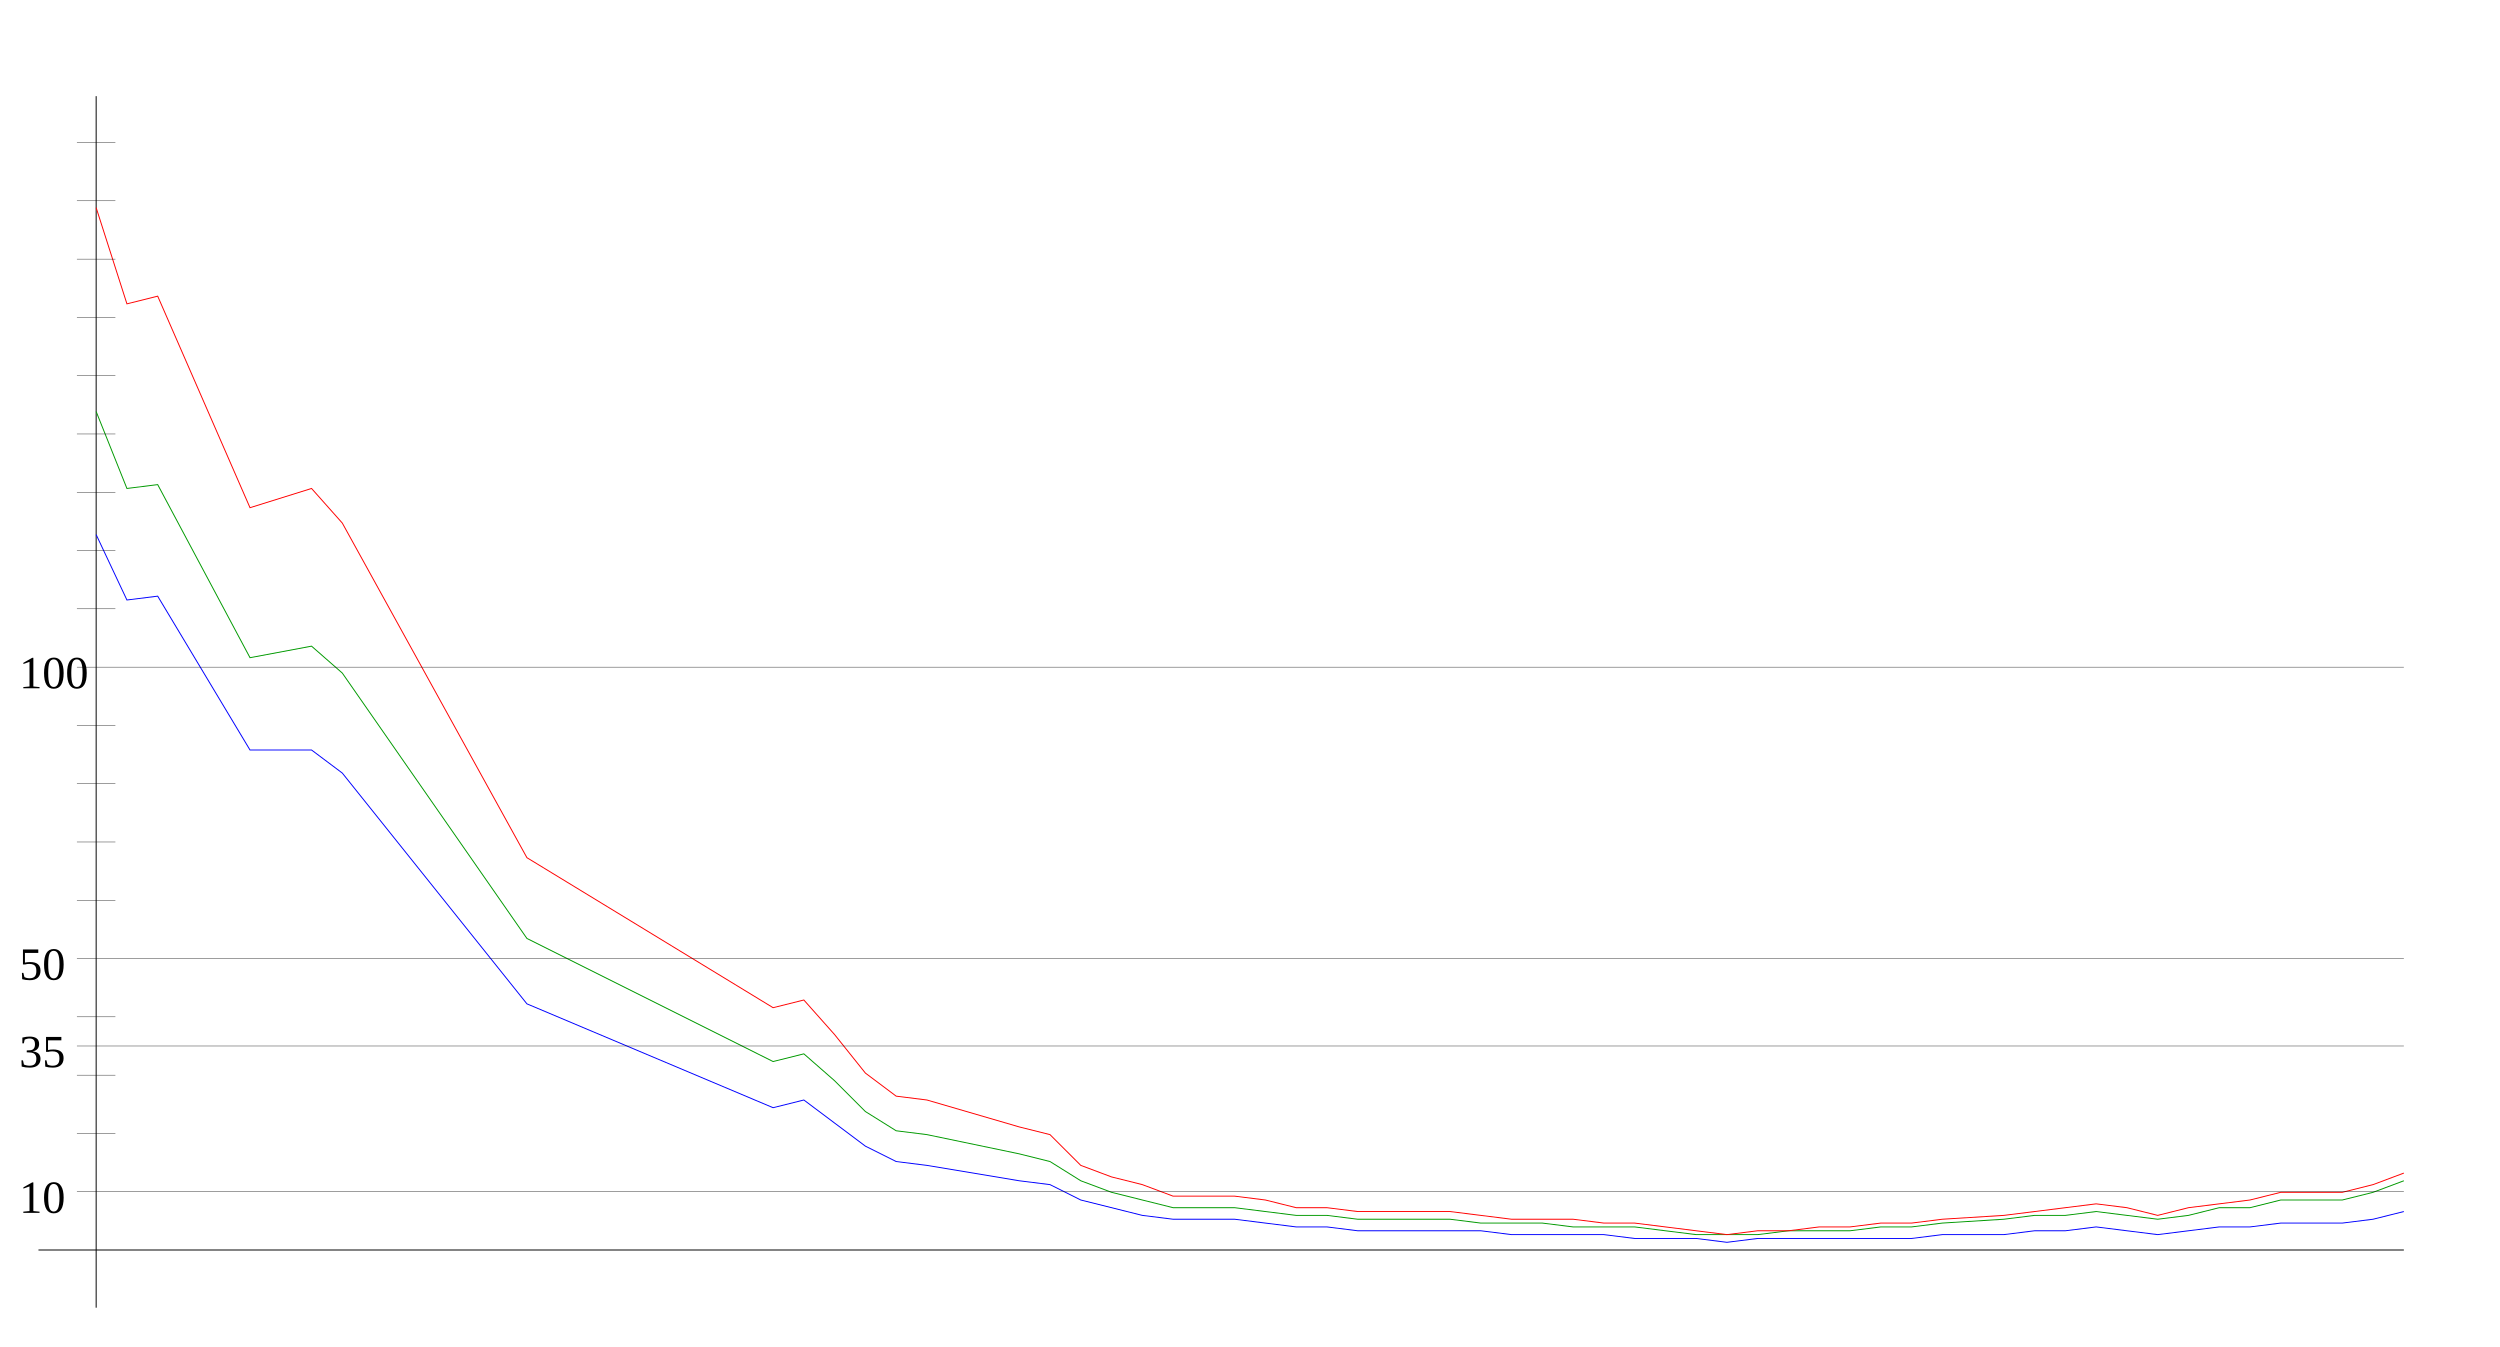
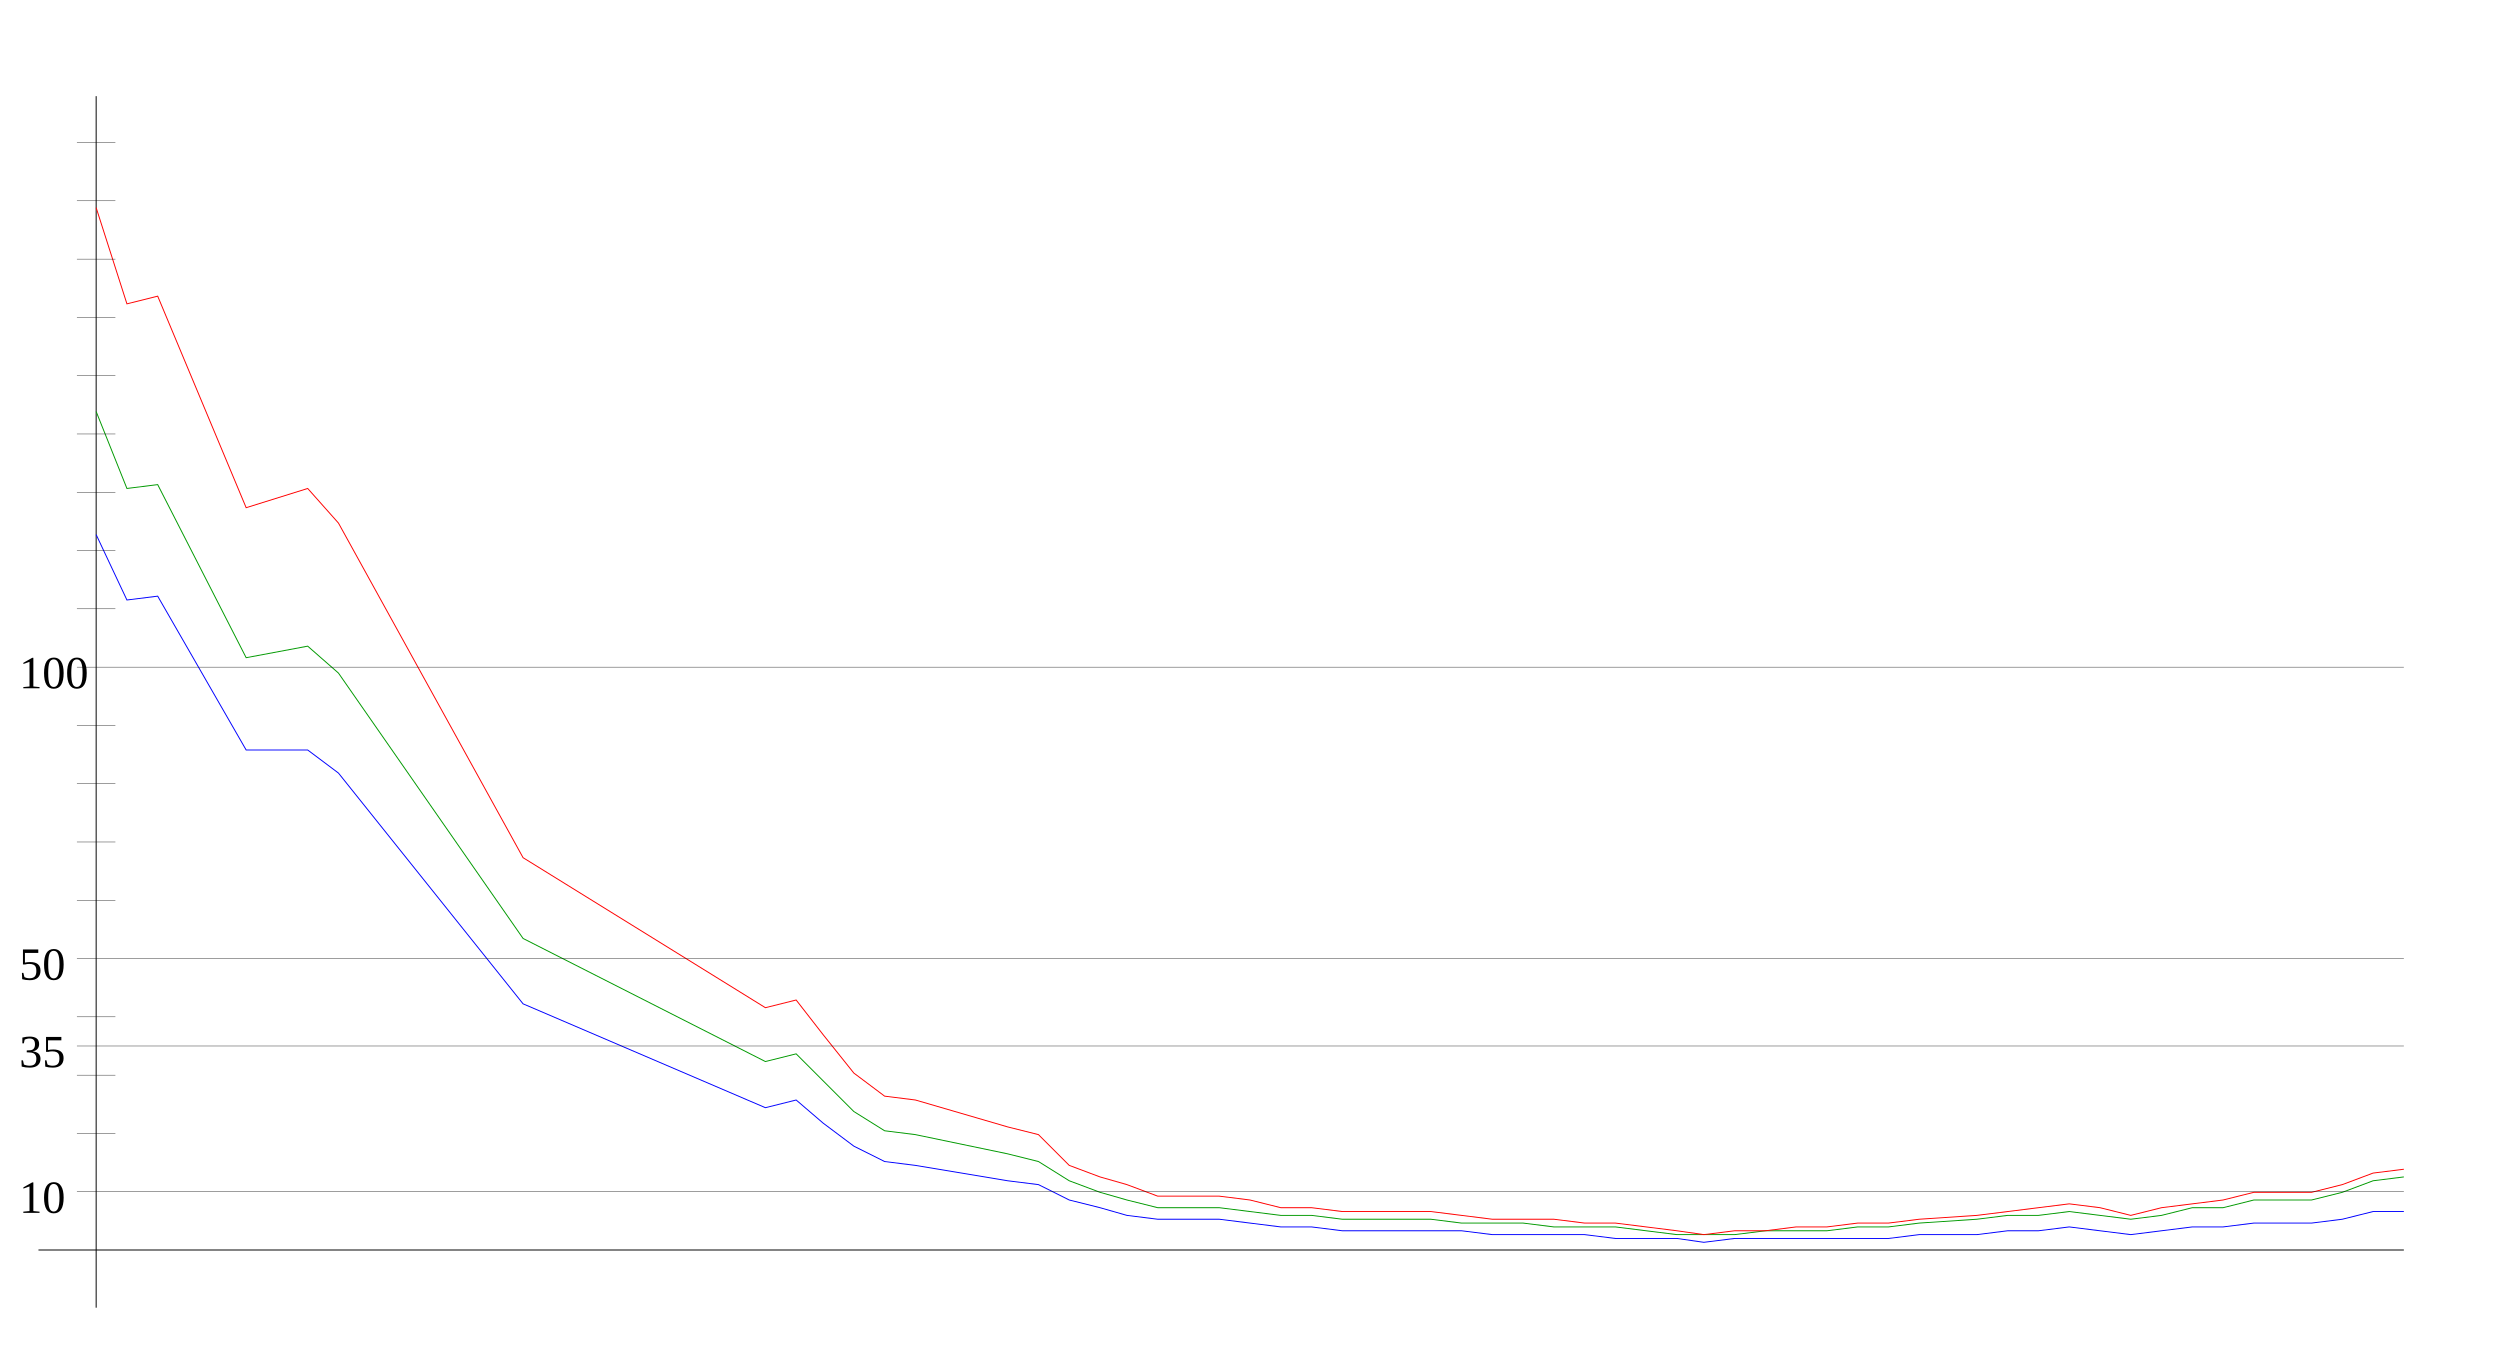
<svg xmlns="http://www.w3.org/2000/svg" width="650" height="350" version="1.1" id="sparkleline_DE-SN">
  <g id="layer1">
    <path style="fill:none;stroke:#000000;stroke-width:0.25px;" d="M 25,340 25,25" id="vertical_axis" />
    <path style="fill:none;stroke:#000000;stroke-width:0.25px;" d="M 10,325 625,325" id="horizontal_axis" />
-     <path style="fill:none;stroke:#0000ff;stroke-width:0.25px;" d="M 25,139  33,156 41,155 65,195 81,195 89,201 137,261 201,288 209,286  217,292 225,298 233,302 241,303 265,307 273,308 281,312 289,314  297,316 305,317 313,317 321,317 329,318 337,319 345,319 353,320  361,320 369,320 377,320 385,320 393,321 401,321 409,321 417,321  425,322 433,322 441,322 449,323 457,322 465,322 473,322 481,322  489,322 497,322 505,321 521,321 529,320 537,320 545,319 553,320  561,321 569,320 577,319 585,319 593,318 601,318 609,318 617,317  625,315" id="cases7_100k" />
-     <path style="fill:none;stroke:#009900;stroke-width:0.25px;" d="M 25,107  33,127 41,126 65,171 81,168 89,175 137,244 201,276 209,274  217,281 225,289 233,294 241,295 265,300 273,302 281,307 289,310  297,312 305,314 313,314 321,314 329,315 337,316 345,316 353,317  361,317 369,317 377,317 385,318 393,318 401,318 409,319 417,319  425,319 433,320 441,321 449,321 457,321 465,320 473,320 481,320  489,319 497,319 505,318 521,317 529,316 537,316 545,315 553,316  561,317 569,316 577,314 585,314 593,312 601,312 609,312 617,310  625,307" id="cases7_100k_nofullvac" />
-     <path style="fill:none;stroke:#ff0000;stroke-width:0.25px;" d="M 25,54  33,79 41,77 65,132 81,127 89,136 137,223 201,262 209,260  217,269 225,279 233,285 241,286 265,293 273,295 281,303 289,306  297,308 305,311 313,311 321,311 329,312 337,314 345,314 353,315  361,315 369,315 377,315 385,316 393,317 401,317 409,317 417,318  425,318 433,319 441,320 449,321 457,320 465,320 473,319 481,319  489,318 497,318 505,317 521,316 529,315 537,314 545,313 553,314  561,316 569,314 577,313 585,312 593,310 601,310 609,310 617,308  625,305" id="cases7_100k_novac" />
+     <path style="fill:none;stroke:#0000ff;stroke-width:0.25px;" d="M 25,139  33,156 41,155 64,195 80,195 88,201 136,261 199,288 207,286  214,292 222,298 230,302 238,303 262,307 270,308 278,312 286,314  293,316 301,317 309,317 317,317 325,318 333,319 341,319 349,320  357,320 364,320 372,320 380,320 388,321 396,321 404,321 412,321  420,322 428,322 436,322 443,323 451,322 459,322 467,322 475,322  483,322 491,322 499,321 514,321 522,320 530,320 538,319 546,320  554,321 562,320 570,319 578,319 586,318 593,318 601,318 609,317  617,315 625,315" id="cases7_100k" />
+     <path style="fill:none;stroke:#009900;stroke-width:0.25px;" d="M 25,107  33,127 41,126 64,171 80,168 88,175 136,244 199,276 207,274  214,281 222,289 230,294 238,295 262,300 270,302 278,307 286,310  293,312 301,314 309,314 317,314 325,315 333,316 341,316 349,317  357,317 364,317 372,317 380,318 388,318 396,318 404,319 412,319  420,319 428,320 436,321 443,321 451,321 459,320 467,320 475,320  483,319 491,319 499,318 514,317 522,316 530,316 538,315 546,316  554,317 562,316 570,314 578,314 586,312 593,312 601,312 609,310  617,307 625,306" id="cases7_100k_nofullvac" />
+     <path style="fill:none;stroke:#ff0000;stroke-width:0.25px;" d="M 25,54  33,79 41,77 64,132 80,127 88,136 136,223 199,262 207,260  214,269 222,279 230,285 238,286 262,293 270,295 278,303 286,306  293,308 301,311 309,311 317,311 325,312 333,314 341,314 349,315  357,315 364,315 372,315 380,316 388,317 396,317 404,317 412,318  420,318 428,319 436,320 443,321 451,320 459,320 467,319 475,319  483,318 491,318 499,317 514,316 522,315 530,314 538,313 546,314  554,316 562,314 570,313 578,312 586,310 593,310 601,310 609,308  617,305 625,304" id="cases7_100k_novac" />
    <path style="fill:none;stroke:#000000;stroke-width:0.1px;" d="M 20,309.845 625,309.845" id="yaxis_10" />
    <text xml:space="preserve" style="font-size:12px" x="5" y="315.345" id="hline_caption10">
      <tspan id="hline_caption_10" x="5" y="315.345">10</tspan>
    </text>
    <path style="fill:none;stroke:#000000;stroke-width:0.1px;" d="M 20,294.69 30,294.69" id="yaxis_20" />
    <path style="fill:none;stroke:#000000;stroke-width:0.1px;" d="M 20,279.536 30,279.536" id="yaxis_30" />
    <path style="fill:none;stroke:#000000;stroke-width:0.1px;" d="M 20,271.958 625,271.958" id="yaxis_35" />
    <text xml:space="preserve" style="font-size:12px" x="5" y="277.458" id="hline_caption35">
      <tspan id="hline_caption_35" x="5" y="277.458">35</tspan>
    </text>
    <path style="fill:none;stroke:#000000;stroke-width:0.1px;" d="M 20,264.381 30,264.381" id="yaxis_40" />
    <path style="fill:none;stroke:#000000;stroke-width:0.1px;" d="M 20,249.226 625,249.226" id="yaxis_50" />
    <text xml:space="preserve" style="font-size:12px" x="5" y="254.726" id="hline_caption50">
      <tspan id="hline_caption_50" x="5" y="254.726">50</tspan>
    </text>
    <path style="fill:none;stroke:#000000;stroke-width:0.1px;" d="M 20,234.071 30,234.071" id="yaxis_60" />
    <path style="fill:none;stroke:#000000;stroke-width:0.1px;" d="M 20,218.916 30,218.916" id="yaxis_70" />
    <path style="fill:none;stroke:#000000;stroke-width:0.1px;" d="M 20,203.762 30,203.762" id="yaxis_80" />
    <path style="fill:none;stroke:#000000;stroke-width:0.1px;" d="M 20,188.607 30,188.607" id="yaxis_90" />
    <path style="fill:none;stroke:#000000;stroke-width:0.1px;" d="M 20,173.452 625,173.452" id="yaxis_100" />
    <text xml:space="preserve" style="font-size:12px" x="5" y="178.952" id="hline_caption100">
      <tspan id="hline_caption_100" x="5" y="178.952">100</tspan>
    </text>
    <path style="fill:none;stroke:#000000;stroke-width:0.1px;" d="M 20,158.297 30,158.297" id="yaxis_110" />
    <path style="fill:none;stroke:#000000;stroke-width:0.1px;" d="M 20,143.142 30,143.142" id="yaxis_120" />
    <path style="fill:none;stroke:#000000;stroke-width:0.1px;" d="M 20,127.988 30,127.988" id="yaxis_130" />
    <path style="fill:none;stroke:#000000;stroke-width:0.1px;" d="M 20,112.833 30,112.833" id="yaxis_140" />
    <path style="fill:none;stroke:#000000;stroke-width:0.1px;" d="M 20,97.678 30,97.678" id="yaxis_150" />
    <path style="fill:none;stroke:#000000;stroke-width:0.1px;" d="M 20,82.523 30,82.523" id="yaxis_160" />
    <path style="fill:none;stroke:#000000;stroke-width:0.1px;" d="M 20,67.368 30,67.368" id="yaxis_170" />
    <path style="fill:none;stroke:#000000;stroke-width:0.1px;" d="M 20,52.214 30,52.214" id="yaxis_180" />
    <path style="fill:none;stroke:#000000;stroke-width:0.1px;" d="M 20,37.059 30,37.059" id="yaxis_190" />
  </g>
</svg>
